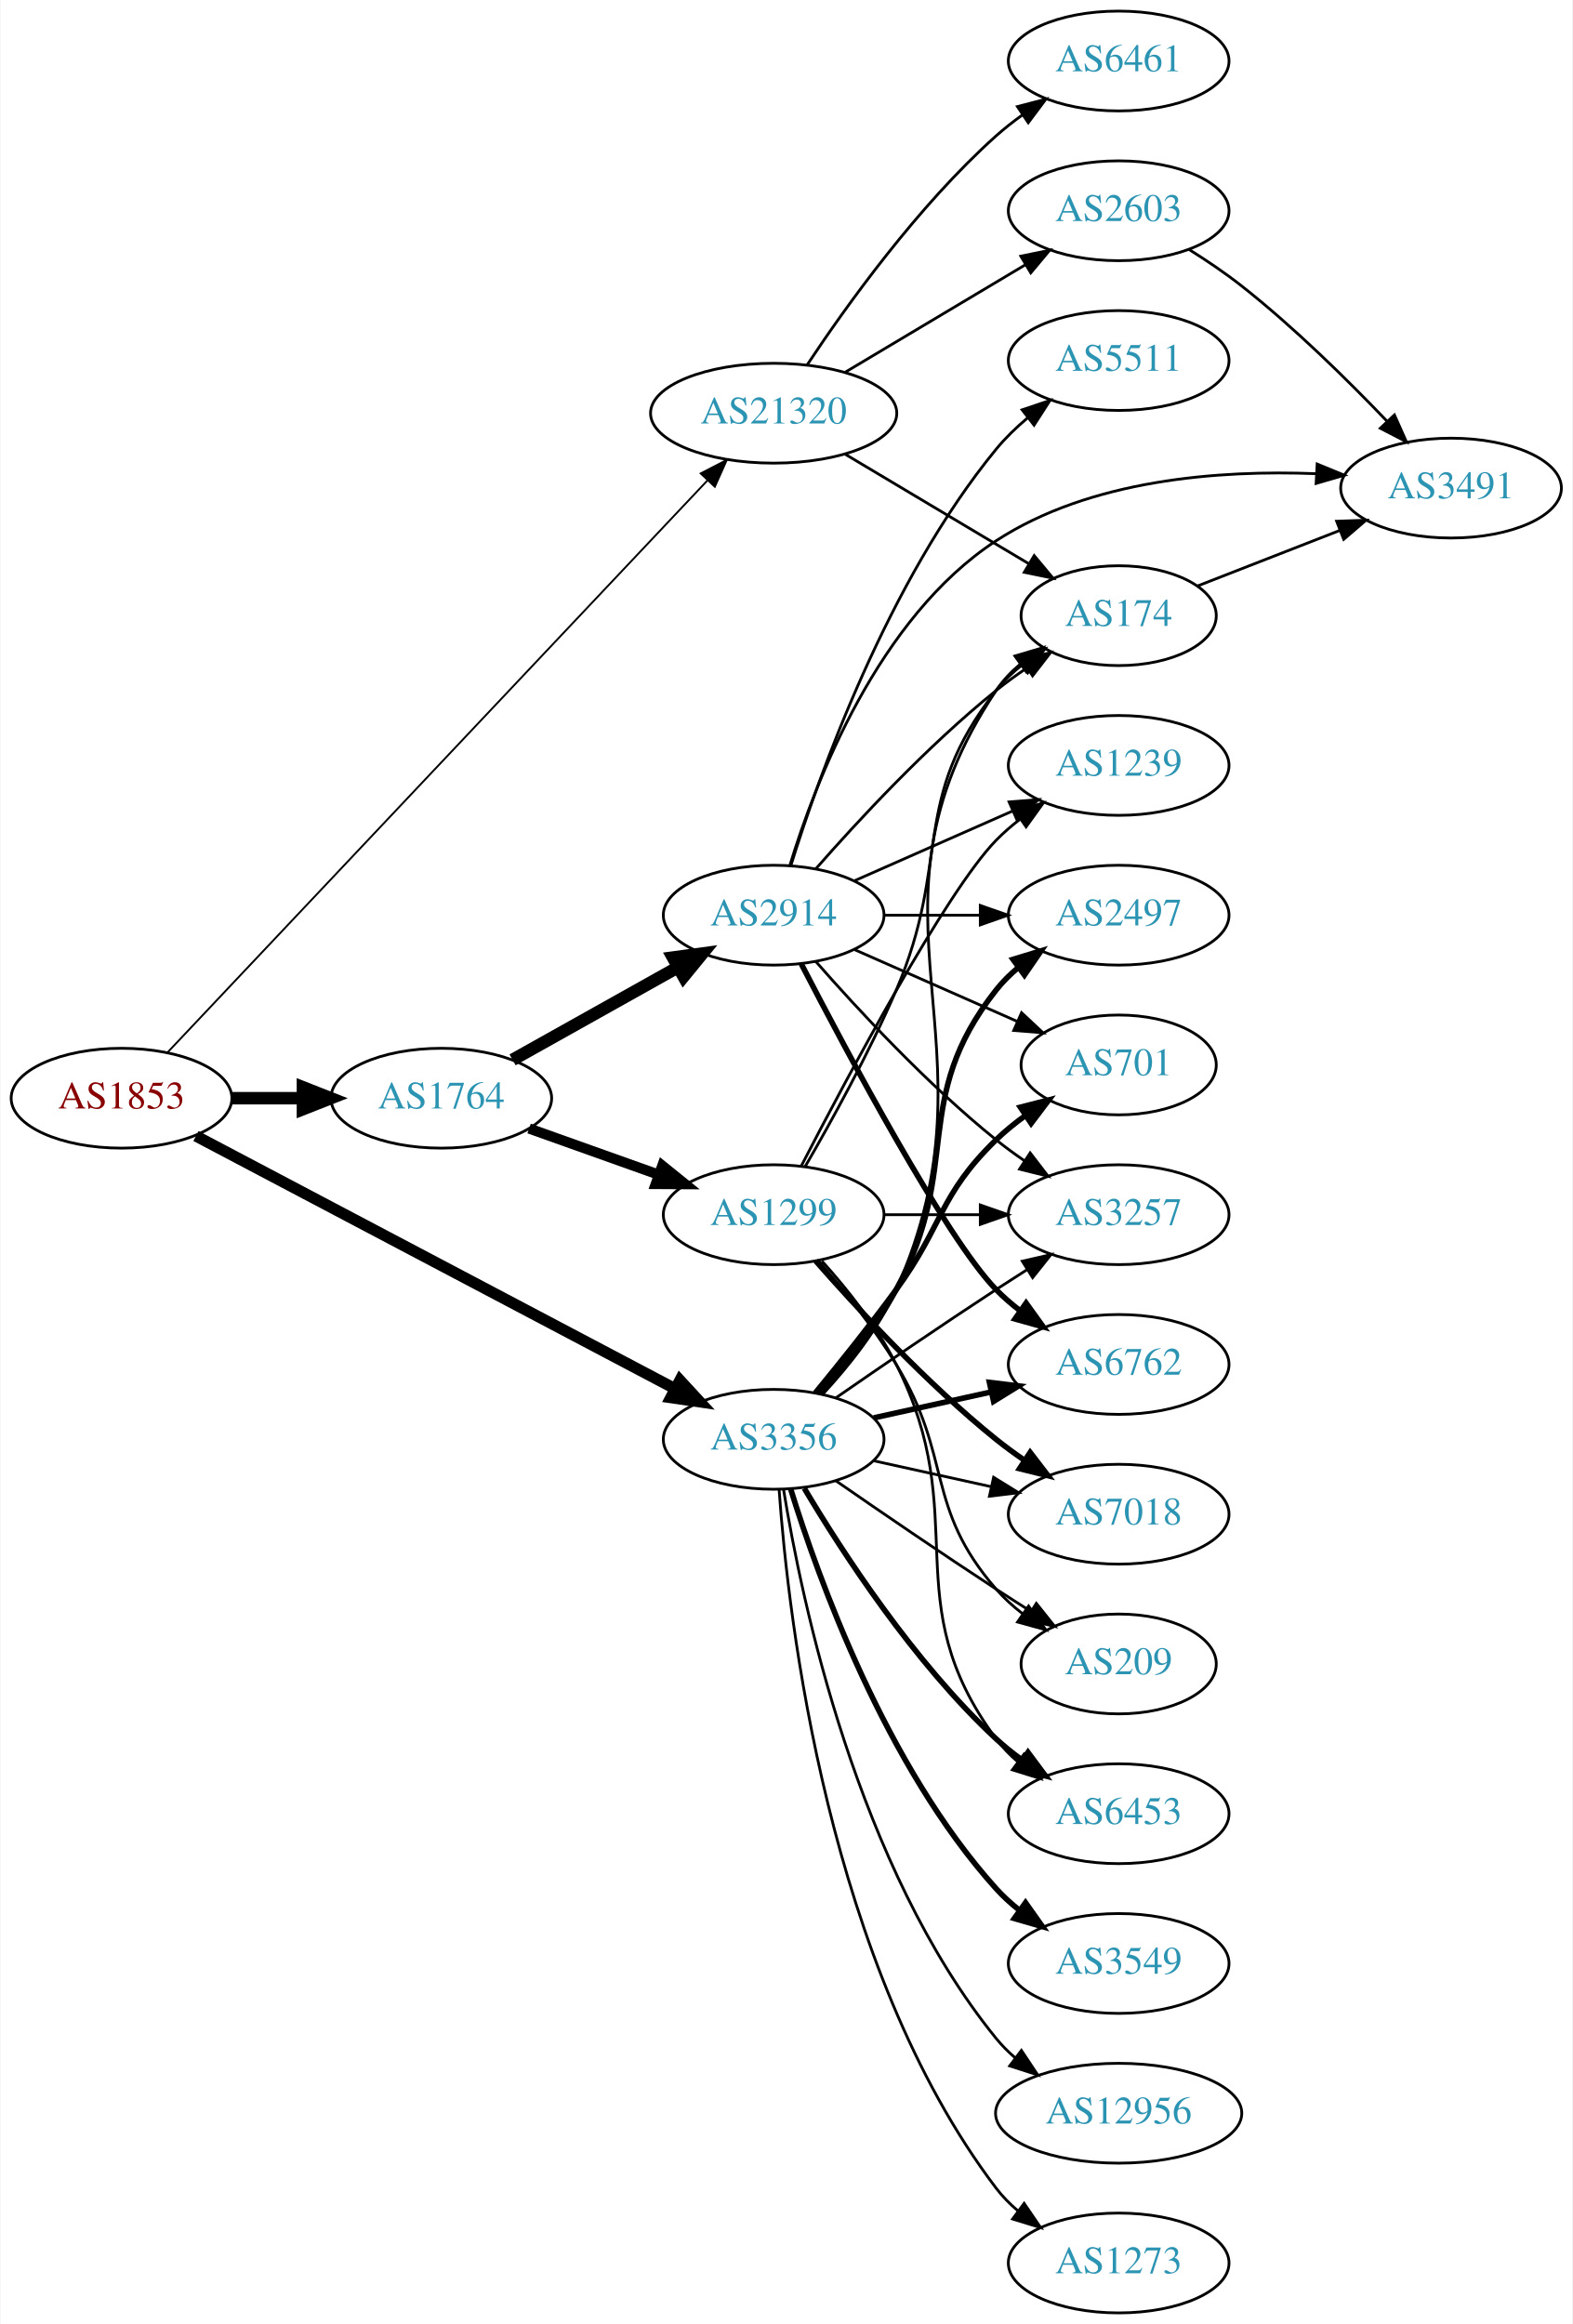
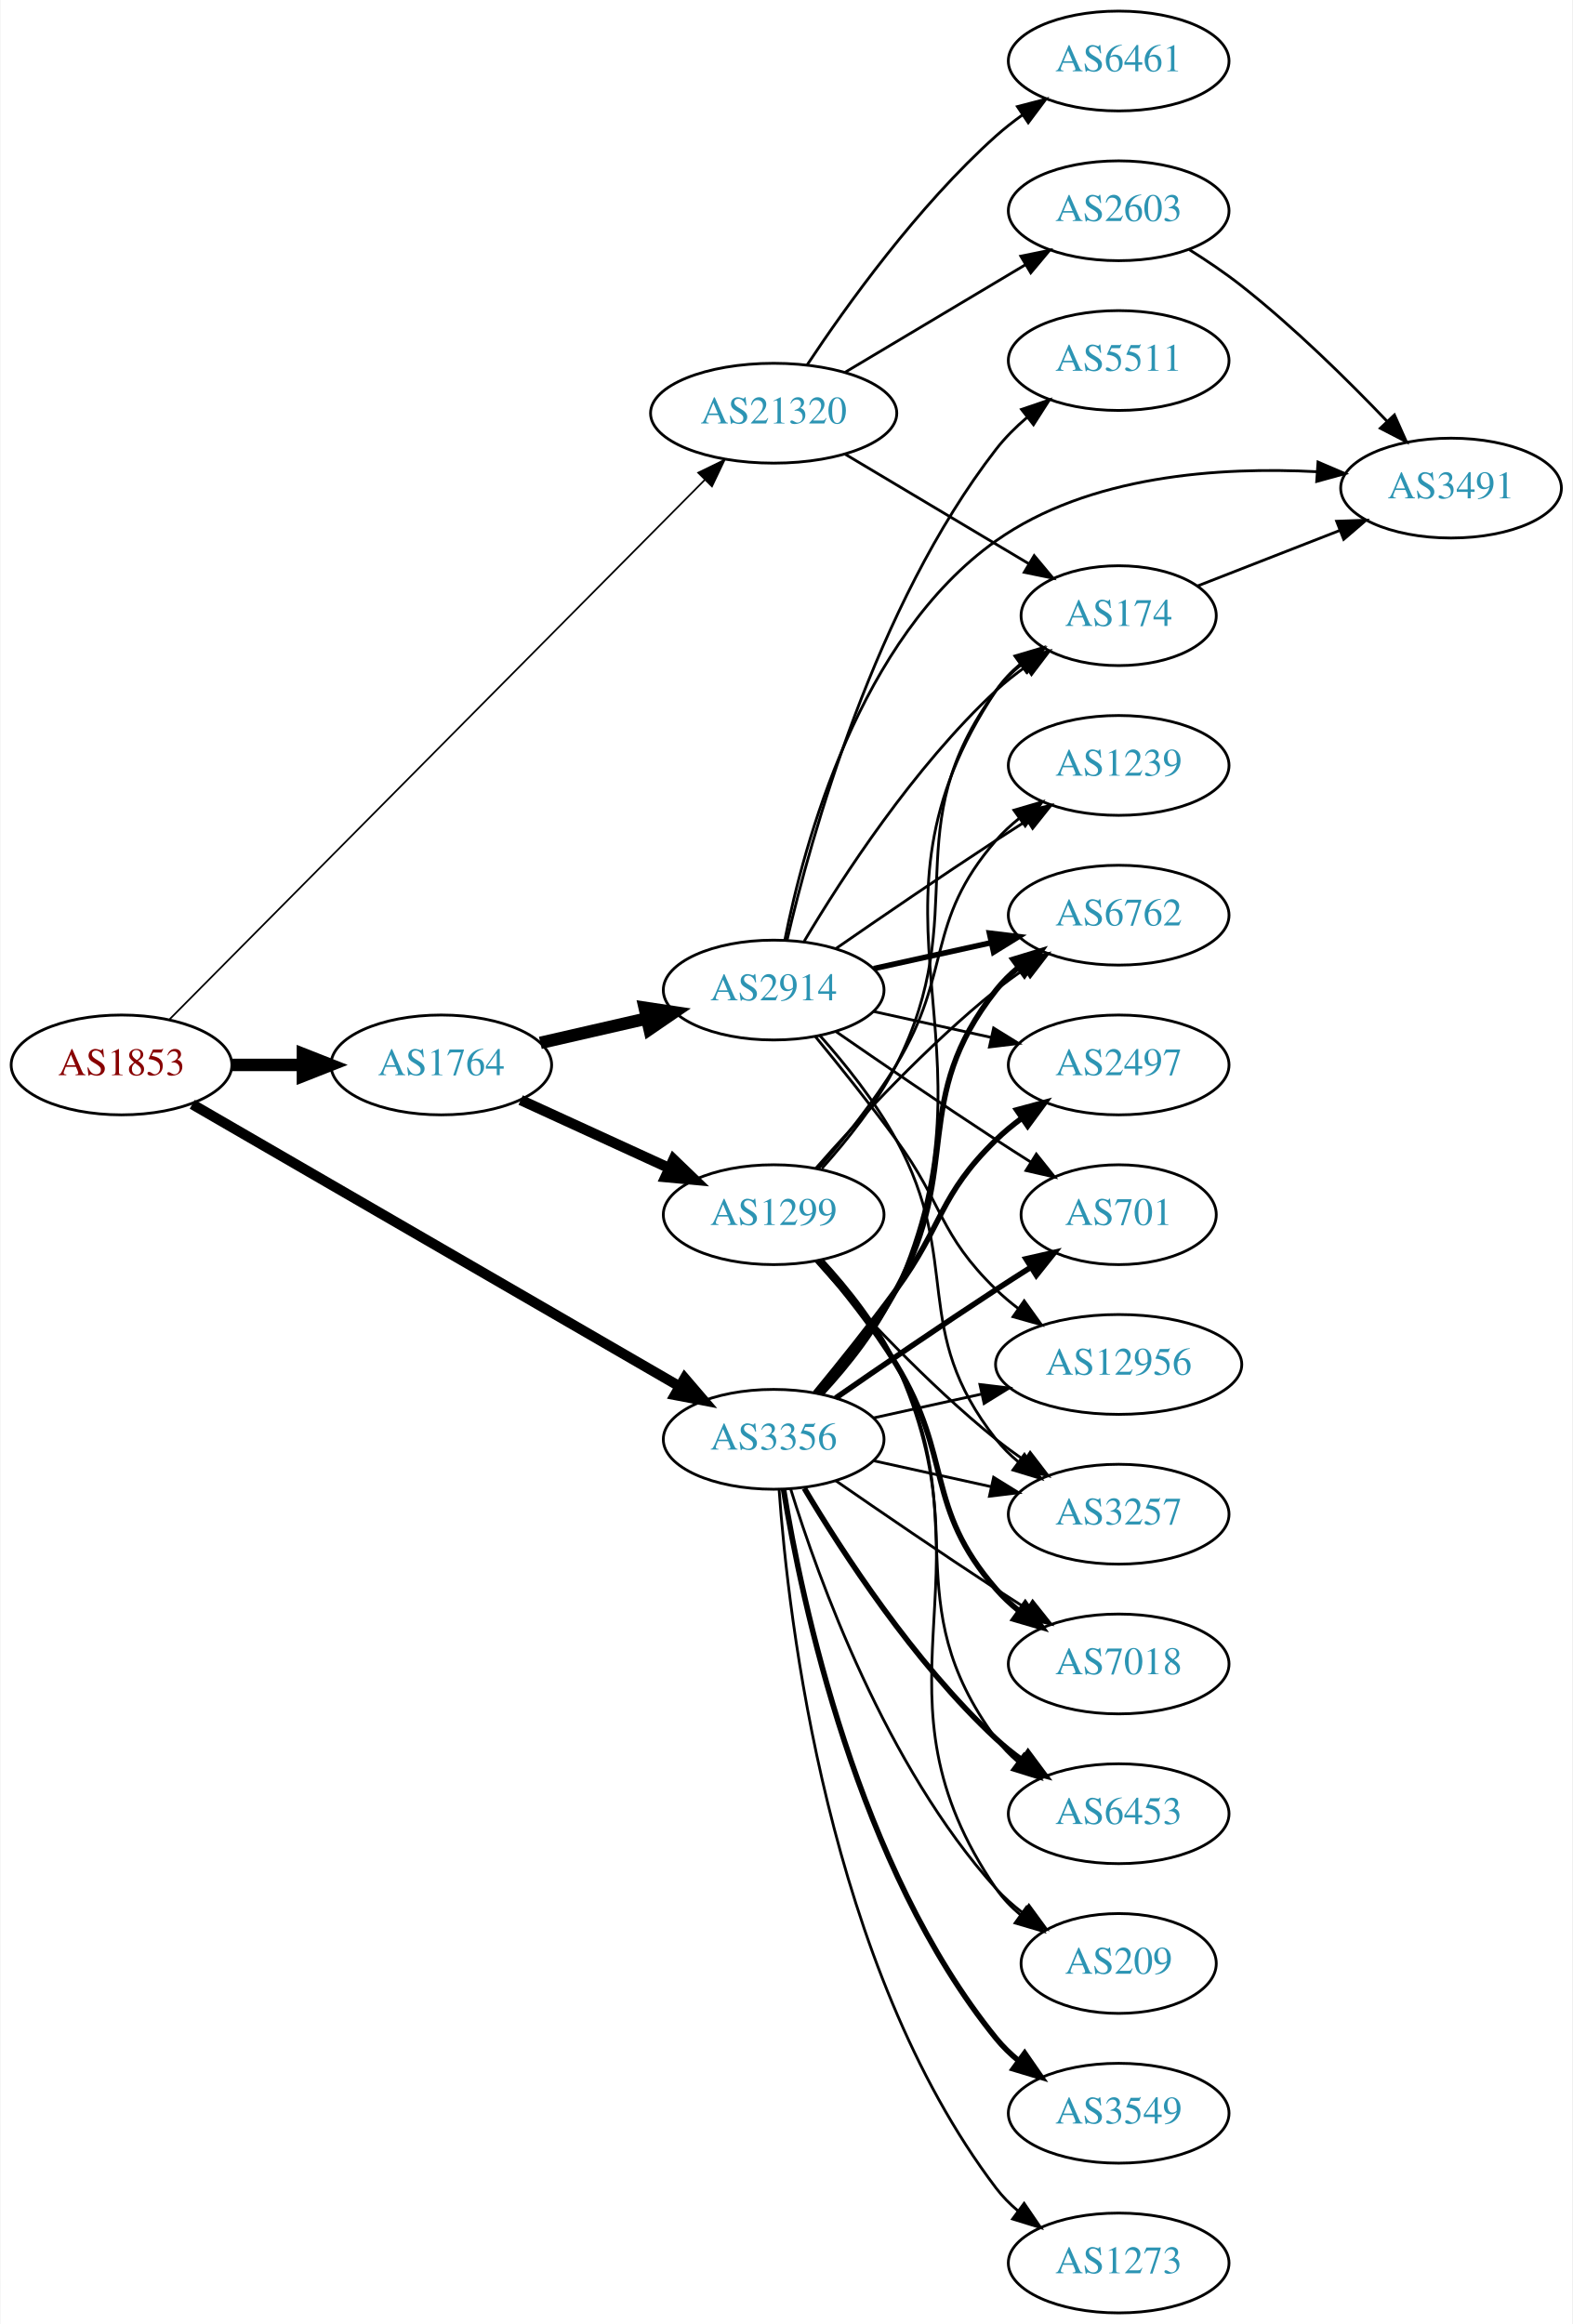
<svg xmlns="http://www.w3.org/2000/svg" xmlns:xlink="http://www.w3.org/1999/xlink" width="567pt" height="838pt" viewBox="0.00 0.00 566.66 838.00">
  <g id="graph0" class="graph" transform="scale(1 1) rotate(0) translate(4 834)">
    <polygon fill="white" stroke="none" points="-4,4 -4,-834 562.663,-834 562.663,4 -4,4" />
    <g id="node1" class="node">
      <g id="a_node1">
        <a xlink:href="/asn/1853" xlink:title="AS1853 ~ ACOnet Backbone [AT]">
-           <ellipse fill="#ffffff" stroke="black" cx="39.647" cy="-438" rx="39.794" ry="18" />
-           <text text-anchor="middle" x="39.647" y="-434.3" font-family="Times,serif" font-size="14.00" fill="#880000">AS1853</text>
+           <ellipse fill="#ffffff" stroke="black" cx="39.647" cy="-450" rx="39.794" ry="18" />
+           <text text-anchor="middle" x="39.647" y="-446.3" font-family="Times,serif" font-size="14.00" fill="#880000">AS1853</text>
        </a>
      </g>
    </g>
    <g id="node2" class="node">
      <g id="a_node2">
        <a xlink:href="/asn/1764" xlink:title="AS1764 ~ NEXTLAYER-AS [AT]">
-           <ellipse fill="#ffffff" stroke="black" cx="154.939" cy="-438" rx="39.794" ry="18" />
-           <text text-anchor="middle" x="154.939" y="-434.3" font-family="Times,serif" font-size="14.00" fill="#2c94b3">AS1764</text>
+           <ellipse fill="#ffffff" stroke="black" cx="154.939" cy="-450" rx="39.794" ry="18" />
+           <text text-anchor="middle" x="154.939" y="-446.3" font-family="Times,serif" font-size="14.00" fill="#2c94b3">AS1764</text>
        </a>
      </g>
    </g>
    <g id="edge1" class="edge">
-       <path fill="none" stroke="black" stroke-width="4.5" d="M79.319,-438C87.522,-438 96.286,-438 104.818,-438" />
-       <polygon fill="black" stroke="black" stroke-width="4.5" points="105.057,-441.938 115.057,-438 105.057,-434.063 105.057,-441.938" />
+       <path fill="none" stroke="black" stroke-width="4.5" d="M79.319,-450C87.522,-450 96.286,-450 104.818,-450" />
+       <polygon fill="black" stroke="black" stroke-width="4.5" points="105.057,-453.938 115.057,-450 105.057,-446.063 105.057,-453.938" />
    </g>
    <g id="node3" class="node">
      <g id="a_node3">
        <a xlink:href="/asn/3356" xlink:title="AS3356 ~ Level 3 Parent, LLC [US]">
          <ellipse fill="#ffffff" stroke="black" cx="274.782" cy="-315" rx="39.794" ry="18" />
          <text text-anchor="middle" x="274.782" y="-311.3" font-family="Times,serif" font-size="14.00" fill="#2c94b3">AS3356</text>
        </a>
      </g>
    </g>
    <g id="edge2" class="edge">
-       <path fill="none" stroke="black" stroke-width="4.05" d="M66.487,-424.367C108.611,-402.143 192.101,-358.094 239.257,-333.215" />
-       <polygon fill="black" stroke="black" stroke-width="4.05" points="240.99,-336.307 248.181,-328.507 237.683,-330.039 240.99,-336.307" />
+       <path fill="none" stroke="black" stroke-width="3.682" d="M65.155,-435.808C107.242,-411.437 193.286,-361.612 240.666,-334.176" />
+       <polygon fill="black" stroke="black" stroke-width="3.682" points="242.702,-337.042 249.601,-329.002 239.194,-330.984 242.702,-337.042" />
    </g>
    <g id="node4" class="node">
      <g id="a_node4">
        <a xlink:href="/asn/21320" xlink:title="AS21320 ~ GEANT Vereniging [EU]">
          <ellipse fill="#ffffff" stroke="black" cx="274.782" cy="-685" rx="44.393" ry="18" />
          <text text-anchor="middle" x="274.782" y="-681.3" font-family="Times,serif" font-size="14.00" fill="#2c94b3">AS21320</text>
        </a>
      </g>
    </g>
    <g id="edge3" class="edge">
-       <path fill="none" stroke="black" stroke-width="0.675" d="M56.305,-454.59C96.522,-497.199 203.591,-610.635 250.835,-660.688" />
-       <polygon fill="black" stroke="black" stroke-width="0.675" points="248.475,-663.287 257.884,-668.157 253.566,-658.482 248.475,-663.287" />
+       <path fill="none" stroke="black" stroke-width="0.614" d="M57.04,-466.525C97.574,-507.382 202.639,-613.288 250.006,-661.034" />
+       <polygon fill="black" stroke="black" stroke-width="0.614" points="247.567,-663.545 257.094,-668.179 252.536,-658.615 247.567,-663.545" />
    </g>
    <g id="node5" class="node">
      <g id="a_node5">
        <a xlink:href="/asn/2914" xlink:title="AS2914 ~ NTT America, Inc. [US]">
-           <ellipse fill="#ffffff" stroke="black" cx="274.782" cy="-504" rx="39.794" ry="18" />
-           <text text-anchor="middle" x="274.782" y="-500.3" font-family="Times,serif" font-size="14.00" fill="#2c94b3">AS2914</text>
+           <ellipse fill="#ffffff" stroke="black" cx="274.782" cy="-477" rx="39.794" ry="18" />
+           <text text-anchor="middle" x="274.782" y="-473.3" font-family="Times,serif" font-size="14.00" fill="#2c94b3">AS2914</text>
        </a>
      </g>
    </g>
    <g id="edge4" class="edge">
-       <path fill="none" stroke="black" stroke-width="4.5" d="M180.643,-451.836C197.927,-461.516 221.222,-474.563 240.192,-485.187" />
-       <polygon fill="black" stroke="black" stroke-width="4.5" points="238.462,-488.731 249.111,-490.182 242.31,-481.861 238.462,-488.731" />
+       <path fill="none" stroke="black" stroke-width="4.5" d="M190.659,-457.955C202.659,-460.704 216.28,-463.825 228.972,-466.733" />
+       <polygon fill="black" stroke="black" stroke-width="4.5" points="228.277,-470.613 238.904,-469.009 230.036,-462.937 228.277,-470.613" />
    </g>
    <g id="node6" class="node">
      <g id="a_node6">
        <a xlink:href="/asn/1299" xlink:title="AS1299 ~ Telia Carrier [EU]">
          <ellipse fill="#ffffff" stroke="black" cx="274.782" cy="-396" rx="39.794" ry="18" />
          <text text-anchor="middle" x="274.782" y="-392.3" font-family="Times,serif" font-size="14.00" fill="#2c94b3">AS1299</text>
        </a>
      </g>
    </g>
    <g id="edge5" class="edge">
-       <path fill="none" stroke="black" stroke-width="3.682" d="M186.594,-427.075C200.803,-422.01 217.886,-415.922 233.152,-410.481" />
-       <polygon fill="black" stroke="black" stroke-width="3.682" points="234.627,-413.671 242.872,-407.017 232.277,-407.077 234.627,-413.671" />
+       <path fill="none" stroke="black" stroke-width="3.75" d="M183.568,-437.339C199.525,-430.027 219.796,-420.739 237.079,-412.819" />
+       <polygon fill="black" stroke="black" stroke-width="3.75" points="238.693,-415.929 246.326,-408.581 235.777,-409.565 238.693,-415.929" />
    </g>
    <g id="node7" class="node">
      <g id="a_node7">
        <a xlink:href="/asn/174" xlink:title="AS174 ~ Cogent Communications [US]">
          <ellipse fill="#ffffff" stroke="black" cx="399.174" cy="-612" rx="35.194" ry="18" />
          <text text-anchor="middle" x="399.174" y="-608.3" font-family="Times,serif" font-size="14.00" fill="#2c94b3">AS174</text>
        </a>
      </g>
    </g>
    <g id="edge26" class="edge">
      <path fill="none" stroke="black" d="M292.681,-331.476C301.914,-341.468 312.713,-354.968 318.978,-369 358.656,-457.869 300.94,-504.056 354.978,-585 357.354,-588.558 360.374,-591.736 363.71,-594.549" />
      <polygon fill="black" stroke="black" points="361.755,-597.455 371.914,-600.462 365.848,-591.776 361.755,-597.455" />
    </g>
    <g id="node8" class="node">
      <g id="a_node8">
        <a xlink:href="/asn/3257" xlink:title="AS3257 ~ GTT [DE]">
-           <ellipse fill="#ffffff" stroke="black" cx="399.174" cy="-396" rx="39.794" ry="18" />
-           <text text-anchor="middle" x="399.174" y="-392.3" font-family="Times,serif" font-size="14.00" fill="#2c94b3">AS3257</text>
-         </a>
-       </g>
-     </g>
-     <g id="edge22" class="edge">
-       <path fill="none" stroke="black" d="M297.139,-329.901C312.99,-340.877 335.193,-356.079 354.978,-369 358.56,-371.339 362.331,-373.759 366.091,-376.144" />
-       <polygon fill="black" stroke="black" points="364.424,-379.231 374.752,-381.596 368.153,-373.307 364.424,-379.231" />
+           <ellipse fill="#ffffff" stroke="black" cx="399.174" cy="-288" rx="39.794" ry="18" />
+           <text text-anchor="middle" x="399.174" y="-284.3" font-family="Times,serif" font-size="14.00" fill="#2c94b3">AS3257</text>
+         </a>
+       </g>
+     </g>
+     <g id="edge23" class="edge">
+       <path fill="none" stroke="black" d="M310.855,-307.263C324.042,-304.354 339.222,-301.005 353.187,-297.924" />
+       <polygon fill="black" stroke="black" points="354.085,-301.31 363.096,-295.738 352.577,-294.475 354.085,-301.31" />
    </g>
    <g id="node9" class="node">
      <g id="a_node9">
        <a xlink:href="/asn/6762" xlink:title="AS6762 ~ TELECOM ITALIA SPARKLE S.p.A. [IT]">
-           <ellipse fill="#ffffff" stroke="black" cx="399.174" cy="-342" rx="39.794" ry="18" />
-           <text text-anchor="middle" x="399.174" y="-338.3" font-family="Times,serif" font-size="14.00" fill="#2c94b3">AS6762</text>
-         </a>
-       </g>
-     </g>
-     <g id="edge20" class="edge">
-       <path fill="none" stroke="black" stroke-width="2" d="M310.855,-322.737C324.042,-325.646 339.222,-328.995 353.187,-332.076" />
-       <polygon fill="black" stroke="black" stroke-width="2" points="352.577,-335.525 363.096,-334.262 354.085,-328.69 352.577,-335.525" />
-     </g>
-     <g id="node11" class="node">
-       <g id="a_node11">
-         <a xlink:href="/asn/2497" xlink:title="AS2497 ~ Internet Initiative Japan Inc. [JP]">
          <ellipse fill="#ffffff" stroke="black" cx="399.174" cy="-504" rx="39.794" ry="18" />
-           <text text-anchor="middle" x="399.174" y="-500.3" font-family="Times,serif" font-size="14.00" fill="#2c94b3">AS2497</text>
-         </a>
-       </g>
-     </g>
-     <g id="edge21" class="edge">
+           <text text-anchor="middle" x="399.174" y="-500.3" font-family="Times,serif" font-size="14.00" fill="#2c94b3">AS6762</text>
+         </a>
+       </g>
+     </g>
+     <g id="edge24" class="edge">
      <path fill="none" stroke="black" stroke-width="2" d="M291.454,-331.404C300.497,-341.579 311.52,-355.29 318.978,-369 343.156,-413.446 323.679,-437.246 354.978,-477 357.303,-479.953 360.047,-482.67 363.006,-485.147" />
      <polygon fill="black" stroke="black" stroke-width="2" points="361.065,-488.064 371.203,-491.145 365.199,-482.415 361.065,-488.064" />
+     </g>
+     <g id="node12" class="node">
+       <g id="a_node12">
+         <a xlink:href="/asn/2497" xlink:title="AS2497 ~ Internet Initiative Japan Inc. [JP]">
+           <ellipse fill="#ffffff" stroke="black" cx="399.174" cy="-450" rx="39.794" ry="18" />
+           <text text-anchor="middle" x="399.174" y="-446.3" font-family="Times,serif" font-size="14.00" fill="#2c94b3">AS2497</text>
+         </a>
+       </g>
+     </g>
+     <g id="edge22" class="edge">
+       <path fill="none" stroke="black" stroke-width="2" d="M289.784,-331.731C298.432,-342.25 309.625,-356.208 318.978,-369 336.003,-392.284 334.285,-402.906 354.978,-423 357.823,-425.763 360.997,-428.386 364.297,-430.834" />
+       <polygon fill="black" stroke="black" stroke-width="2" points="362.414,-433.786 372.645,-436.538 366.363,-428.006 362.414,-433.786" />
    </g>
    <g id="node13" class="node">
      <g id="a_node13">
        <a xlink:href="/asn/701" xlink:title="AS701 ~ UUNET [US]">
-           <ellipse fill="#ffffff" stroke="black" cx="399.174" cy="-450" rx="35.194" ry="18" />
-           <text text-anchor="middle" x="399.174" y="-446.3" font-family="Times,serif" font-size="14.00" fill="#2c94b3">AS701</text>
-         </a>
-       </g>
-     </g>
-     <g id="edge25" class="edge">
-       <path fill="none" stroke="black" stroke-width="2" d="M289.784,-331.731C298.432,-342.25 309.625,-356.208 318.978,-369 336.003,-392.284 334.285,-402.906 354.978,-423 358.206,-426.134 361.857,-429.089 365.635,-431.812" />
-       <polygon fill="black" stroke="black" stroke-width="2" points="363.732,-434.75 373.995,-437.383 367.614,-428.925 363.732,-434.75" />
-     </g>
-     <g id="node15" class="node">
-       <g id="a_node15">
-         <a xlink:href="/asn/7018" xlink:title="AS7018 ~ AT&amp;T Services, Inc. [US]">
-           <ellipse fill="#ffffff" stroke="black" cx="399.174" cy="-288" rx="39.794" ry="18" />
-           <text text-anchor="middle" x="399.174" y="-284.3" font-family="Times,serif" font-size="14.00" fill="#2c94b3">AS7018</text>
-         </a>
-       </g>
-     </g>
-     <g id="edge24" class="edge">
-       <path fill="none" stroke="black" d="M310.855,-307.263C324.042,-304.354 339.222,-301.005 353.187,-297.924" />
-       <polygon fill="black" stroke="black" points="354.085,-301.31 363.096,-295.738 352.577,-294.475 354.085,-301.31" />
+           <ellipse fill="#ffffff" stroke="black" cx="399.174" cy="-396" rx="35.194" ry="18" />
+           <text text-anchor="middle" x="399.174" y="-392.3" font-family="Times,serif" font-size="14.00" fill="#2c94b3">AS701</text>
+         </a>
+       </g>
+     </g>
+     <g id="edge29" class="edge">
+       <path fill="none" stroke="black" stroke-width="2" d="M297.139,-329.901C312.99,-340.877 335.193,-356.079 354.978,-369 359.023,-371.642 363.308,-374.385 367.547,-377.067" />
+       <polygon fill="black" stroke="black" stroke-width="2" points="365.762,-380.079 376.092,-382.432 369.484,-374.15 365.762,-380.079" />
+     </g>
+     <g id="node14" class="node">
+       <g id="a_node14">
+         <a xlink:href="/asn/12956" xlink:title="AS12956 ~ TELXIUS [ES]">
+           <ellipse fill="#ffffff" stroke="black" cx="399.174" cy="-342" rx="44.393" ry="18" />
+           <text text-anchor="middle" x="399.174" y="-338.3" font-family="Times,serif" font-size="14.00" fill="#2c94b3">AS12956</text>
+         </a>
+       </g>
+     </g>
+     <g id="edge28" class="edge">
+       <path fill="none" stroke="black" d="M310.855,-322.737C322.894,-325.393 336.594,-328.415 349.515,-331.266" />
+       <polygon fill="black" stroke="black" points="349.145,-334.768 359.664,-333.505 350.653,-327.932 349.145,-334.768" />
    </g>
    <g id="node16" class="node">
      <g id="a_node16">
-         <a xlink:href="/asn/209" xlink:title="AS209 ~ CenturyLink Communications, LLC [US]">
-           <ellipse fill="#ffffff" stroke="black" cx="399.174" cy="-234" rx="35.194" ry="18" />
-           <text text-anchor="middle" x="399.174" y="-230.3" font-family="Times,serif" font-size="14.00" fill="#2c94b3">AS209</text>
-         </a>
-       </g>
-     </g>
-     <g id="edge30" class="edge">
-       <path fill="none" stroke="black" d="M297.139,-300.099C312.99,-289.123 335.193,-273.921 354.978,-261 359.023,-258.358 363.308,-255.615 367.547,-252.933" />
-       <polygon fill="black" stroke="black" points="369.484,-255.85 376.092,-247.568 365.762,-249.921 369.484,-255.85" />
+         <a xlink:href="/asn/7018" xlink:title="AS7018 ~ AT&amp;T Services, Inc. [US]">
+           <ellipse fill="#ffffff" stroke="black" cx="399.174" cy="-234" rx="39.794" ry="18" />
+           <text text-anchor="middle" x="399.174" y="-230.3" font-family="Times,serif" font-size="14.00" fill="#2c94b3">AS7018</text>
+         </a>
+       </g>
+     </g>
+     <g id="edge25" class="edge">
+       <path fill="none" stroke="black" d="M297.139,-300.099C312.99,-289.123 335.193,-273.921 354.978,-261 358.56,-258.661 362.331,-256.241 366.091,-253.856" />
+       <polygon fill="black" stroke="black" points="368.153,-256.693 374.752,-248.404 364.424,-250.769 368.153,-256.693" />
    </g>
    <g id="node17" class="node">
      <g id="a_node17">
        <a xlink:href="/asn/6453" xlink:title="AS6453 ~ TATA COMMUNICATIONS (AMERICA) INC [US]">
          <ellipse fill="#ffffff" stroke="black" cx="399.174" cy="-180" rx="39.794" ry="18" />
          <text text-anchor="middle" x="399.174" y="-176.3" font-family="Times,serif" font-size="14.00" fill="#2c94b3">AS6453</text>
        </a>
      </g>
    </g>
-     <g id="edge28" class="edge">
+     <g id="edge30" class="edge">
      <path fill="none" stroke="black" stroke-width="2" d="M285.828,-297.329C299.399,-274.528 325.331,-234.528 354.978,-207 357.884,-204.301 361.098,-201.72 364.422,-199.297" />
      <polygon fill="black" stroke="black" stroke-width="2" points="366.481,-202.13 372.8,-193.625 362.557,-196.333 366.481,-202.13" />
    </g>
    <g id="node18" class="node">
      <g id="a_node18">
-         <a xlink:href="/asn/3549" xlink:title="AS3549 ~ Level 3 Parent, LLC [US]">
-           <ellipse fill="#ffffff" stroke="black" cx="399.174" cy="-126" rx="39.794" ry="18" />
-           <text text-anchor="middle" x="399.174" y="-122.3" font-family="Times,serif" font-size="14.00" fill="#2c94b3">AS3549</text>
-         </a>
-       </g>
-     </g>
-     <g id="edge23" class="edge">
-       <path fill="none" stroke="black" stroke-width="2" d="M280.92,-297.06C290.822,-265.021 315.16,-197.188 354.978,-153 357.494,-150.208 360.365,-147.599 363.404,-145.188" />
-       <polygon fill="black" stroke="black" stroke-width="2" points="365.588,-147.93 371.712,-139.285 361.533,-142.224 365.588,-147.93" />
+         <a xlink:href="/asn/209" xlink:title="AS209 ~ CenturyLink Communications, LLC [US]">
+           <ellipse fill="#ffffff" stroke="black" cx="399.174" cy="-126" rx="35.194" ry="18" />
+           <text text-anchor="middle" x="399.174" y="-122.3" font-family="Times,serif" font-size="14.00" fill="#2c94b3">AS209</text>
+         </a>
+       </g>
+     </g>
+     <g id="edge31" class="edge">
+       <path fill="none" stroke="black" d="M280.92,-297.06C290.822,-265.021 315.16,-197.188 354.978,-153 357.842,-149.822 361.166,-146.881 364.674,-144.2" />
+       <polygon fill="black" stroke="black" points="366.806,-146.982 373.063,-138.431 362.84,-141.214 366.806,-146.982" />
    </g>
    <g id="node19" class="node">
      <g id="a_node19">
-         <a xlink:href="/asn/12956" xlink:title="AS12956 ~ TELXIUS [ES]">
-           <ellipse fill="#ffffff" stroke="black" cx="399.174" cy="-72" rx="44.393" ry="18" />
-           <text text-anchor="middle" x="399.174" y="-68.3" font-family="Times,serif" font-size="14.00" fill="#2c94b3">AS12956</text>
+         <a xlink:href="/asn/3549" xlink:title="AS3549 ~ Level 3 Parent, LLC [US]">
+           <ellipse fill="#ffffff" stroke="black" cx="399.174" cy="-72" rx="39.794" ry="18" />
+           <text text-anchor="middle" x="399.174" y="-68.3" font-family="Times,serif" font-size="14.00" fill="#2c94b3">AS3549</text>
        </a>
      </g>
    </g>
    <g id="edge27" class="edge">
-       <path fill="none" stroke="black" d="M278.363,-296.822C284.818,-257.003 304.889,-160.714 354.978,-99 357.04,-96.459 359.409,-94.089 361.952,-91.893" />
-       <polygon fill="black" stroke="black" points="364.105,-94.653 369.973,-85.831 359.885,-89.068 364.105,-94.653" />
+       <path fill="none" stroke="black" stroke-width="2" d="M278.363,-296.822C284.818,-257.003 304.889,-160.714 354.978,-99 357.347,-96.082 360.119,-93.388 363.097,-90.925" />
+       <polygon fill="black" stroke="black" stroke-width="2" points="365.288,-93.659 371.319,-84.948 361.172,-87.997 365.288,-93.659" />
    </g>
    <g id="node20" class="node">
      <g id="a_node20">
        <a xlink:href="/asn/1273" xlink:title="AS1273 ~ Vodafone Group PLC [EU]">
          <ellipse fill="#ffffff" stroke="black" cx="399.174" cy="-18" rx="39.794" ry="18" />
          <text text-anchor="middle" x="399.174" y="-14.3" font-family="Times,serif" font-size="14.00" fill="#2c94b3">AS1273</text>
        </a>
      </g>
    </g>
-     <g id="edge29" class="edge">
+     <g id="edge32" class="edge">
      <path fill="none" stroke="black" d="M276.731,-296.964C280.017,-250.543 294.327,-124.993 354.978,-45 357.249,-42.005 359.956,-39.26 362.893,-36.765" />
      <polygon fill="black" stroke="black" points="365.087,-39.496 371.058,-30.744 360.932,-33.862 365.087,-39.496" />
    </g>
-     <g id="edge33" class="edge">
+     <g id="edge35" class="edge">
      <path fill="none" stroke="black" d="M300.55,-670.227C319.656,-658.832 346.209,-642.994 366.801,-630.712" />
      <polygon fill="black" stroke="black" points="368.712,-633.648 375.507,-625.52 365.126,-627.636 368.712,-633.648" />
    </g>
    <g id="node21" class="node">
      <g id="a_node21">
+         <a xlink:href="/asn/2603" xlink:title="AS2603 ~ NORDUnet [NO]">
+           <ellipse fill="#ffffff" stroke="black" cx="399.174" cy="-758" rx="39.794" ry="18" />
+           <text text-anchor="middle" x="399.174" y="-754.3" font-family="Times,serif" font-size="14.00" fill="#2c94b3">AS2603</text>
+         </a>
+       </g>
+     </g>
+     <g id="edge33" class="edge">
+       <path fill="none" stroke="black" d="M300.55,-699.773C319.291,-710.95 345.197,-726.402 365.614,-738.58" />
+       <polygon fill="black" stroke="black" points="363.895,-741.63 374.276,-743.746 367.481,-735.618 363.895,-741.63" />
+     </g>
+     <g id="node22" class="node">
+       <g id="a_node22">
        <a xlink:href="/asn/6461" xlink:title="AS6461 ~ Zayo Bandwidth [US]">
          <ellipse fill="#ffffff" stroke="black" cx="399.174" cy="-812" rx="39.794" ry="18" />
          <text text-anchor="middle" x="399.174" y="-808.3" font-family="Times,serif" font-size="14.00" fill="#2c94b3">AS6461</text>
        </a>
      </g>
    </g>
-     <g id="edge31" class="edge">
+     <g id="edge34" class="edge">
      <path fill="none" stroke="black" d="M286.842,-702.402C300.899,-723.615 326.754,-759.751 354.978,-785 357.934,-787.644 361.18,-790.19 364.523,-792.592" />
      <polygon fill="black" stroke="black" points="362.673,-795.566 372.925,-798.237 366.576,-789.755 362.673,-795.566" />
    </g>
-     <g id="node22" class="node">
-       <g id="a_node22">
-         <a xlink:href="/asn/2603" xlink:title="AS2603 ~ NORDUnet [NO]">
-           <ellipse fill="#ffffff" stroke="black" cx="399.174" cy="-758" rx="39.794" ry="18" />
-           <text text-anchor="middle" x="399.174" y="-754.3" font-family="Times,serif" font-size="14.00" fill="#2c94b3">AS2603</text>
-         </a>
-       </g>
-     </g>
-     <g id="edge32" class="edge">
-       <path fill="none" stroke="black" d="M300.55,-699.773C319.291,-710.95 345.197,-726.402 365.614,-738.58" />
-       <polygon fill="black" stroke="black" points="363.895,-741.63 374.276,-743.746 367.481,-735.618 363.895,-741.63" />
-     </g>
    <g id="edge6" class="edge">
-       <path fill="none" stroke="black" d="M289.934,-520.663C305.036,-537.894 330.157,-565.024 354.978,-585 358.483,-587.821 362.301,-590.587 366.169,-593.208" />
-       <polygon fill="black" stroke="black" points="364.32,-596.18 374.615,-598.682 368.127,-590.306 364.32,-596.18" />
+       <path fill="none" stroke="black" d="M285.828,-494.671C299.399,-517.472 325.331,-557.472 354.978,-585 358.275,-588.061 361.968,-590.972 365.769,-593.672" />
+       <polygon fill="black" stroke="black" points="363.879,-596.619 374.15,-599.22 367.743,-590.781 363.879,-596.619" />
    </g>
    <g id="edge7" class="edge">
-       <path fill="none" stroke="black" d="M289.934,-487.337C305.036,-470.106 330.157,-442.976 354.978,-423 358.233,-420.38 361.759,-417.808 365.343,-415.354" />
-       <polygon fill="black" stroke="black" points="367.262,-418.281 373.716,-409.879 363.431,-412.423 367.262,-418.281" />
+       <path fill="none" stroke="black" d="M291.454,-460.596C300.497,-450.421 311.52,-436.71 318.978,-423 343.156,-378.554 323.679,-354.754 354.978,-315 357.303,-312.047 360.047,-309.33 363.006,-306.853" />
+       <polygon fill="black" stroke="black" points="365.199,-309.585 371.203,-300.855 361.065,-303.936 365.199,-309.585" />
    </g>
    <g id="edge8" class="edge">
-       <path fill="none" stroke="black" stroke-width="2" d="M284.747,-486.413C301.338,-454.289 336.794,-387.703 354.978,-369 357.598,-366.305 360.539,-363.761 363.622,-361.392" />
-       <polygon fill="black" stroke="black" stroke-width="2" points="365.797,-364.141 371.99,-355.545 361.788,-358.403 365.797,-364.141" />
+       <path fill="none" stroke="black" stroke-width="2" d="M310.855,-484.737C324.042,-487.646 339.222,-490.995 353.187,-494.076" />
+       <polygon fill="black" stroke="black" stroke-width="2" points="352.577,-497.525 363.096,-496.262 354.085,-490.69 352.577,-497.525" />
    </g>
    <g id="node10" class="node">
      <g id="a_node10">
        <a xlink:href="/asn/3491" xlink:title="AS3491 ~ PCCW Global, Inc. [US]">
          <ellipse fill="#ffffff" stroke="black" cx="519.017" cy="-658" rx="39.794" ry="18" />
          <text text-anchor="middle" x="519.017" y="-654.3" font-family="Times,serif" font-size="14.00" fill="#2c94b3">AS3491</text>
        </a>
      </g>
    </g>
    <g id="edge9" class="edge">
-       <path fill="none" stroke="black" d="M280.666,-522.084C289.78,-551.998 312.423,-611.232 354.978,-639 388.934,-661.157 435.508,-664.554 470.185,-663.2" />
-       <polygon fill="black" stroke="black" points="470.74,-666.675 480.538,-662.642 470.364,-659.685 470.74,-666.675" />
-     </g>
-     <g id="edge10" class="edge">
-       <path fill="none" stroke="black" d="M314.508,-504C325.446,-504 337.497,-504 348.963,-504" />
-       <polygon fill="black" stroke="black" points="349.28,-507.5 359.28,-504 349.28,-500.5 349.28,-507.5" />
-     </g>
-     <g id="node12" class="node">
-       <g id="a_node12">
+       <path fill="none" stroke="black" d="M278.798,-494.994C285.591,-529.355 305.537,-603.997 354.978,-639 388.424,-662.679 435.741,-665.751 470.791,-663.895" />
+       <polygon fill="black" stroke="black" points="471.047,-667.386 480.787,-663.216 470.573,-660.402 471.047,-667.386" />
+     </g>
+     <g id="node11" class="node">
+       <g id="a_node11">
        <a xlink:href="/asn/1239" xlink:title="AS1239 ~ Sprint [US]">
          <ellipse fill="#ffffff" stroke="black" cx="399.174" cy="-558" rx="39.794" ry="18" />
          <text text-anchor="middle" x="399.174" y="-554.3" font-family="Times,serif" font-size="14.00" fill="#2c94b3">AS1239</text>
        </a>
      </g>
    </g>
+     <g id="edge10" class="edge">
+       <path fill="none" stroke="black" d="M297.139,-491.901C312.99,-502.877 335.193,-518.079 354.978,-531 358.56,-533.339 362.331,-535.759 366.091,-538.144" />
+       <polygon fill="black" stroke="black" points="364.424,-541.231 374.752,-543.596 368.153,-535.307 364.424,-541.231" />
+     </g>
    <g id="edge11" class="edge">
-       <path fill="none" stroke="black" d="M303.861,-516.389C320.809,-523.866 342.606,-533.483 360.976,-541.588" />
-       <polygon fill="black" stroke="black" points="359.664,-544.834 370.226,-545.669 362.489,-538.43 359.664,-544.834" />
+       <path fill="none" stroke="black" d="M310.855,-469.263C324.042,-466.354 339.222,-463.005 353.187,-459.924" />
+       <polygon fill="black" stroke="black" points="354.085,-463.31 363.096,-457.738 352.577,-456.475 354.085,-463.31" />
    </g>
    <g id="edge12" class="edge">
-       <path fill="none" stroke="black" d="M303.861,-491.611C321.29,-483.922 343.847,-473.969 362.531,-465.726" />
-       <polygon fill="black" stroke="black" points="364.164,-468.831 371.9,-461.592 361.338,-462.427 364.164,-468.831" />
-     </g>
-     <g id="node14" class="node">
-       <g id="a_node14">
+       <path fill="none" stroke="black" d="M297.139,-462.099C312.99,-451.123 335.193,-435.921 354.978,-423 359.023,-420.358 363.308,-417.615 367.547,-414.933" />
+       <polygon fill="black" stroke="black" points="369.484,-417.85 376.092,-409.568 365.762,-411.921 369.484,-417.85" />
+     </g>
+     <g id="edge13" class="edge">
+       <path fill="none" stroke="black" d="M289.784,-460.269C298.432,-449.75 309.625,-435.792 318.978,-423 336.003,-399.716 334.285,-389.094 354.978,-369 357.464,-366.586 360.202,-364.278 363.055,-362.1" />
+       <polygon fill="black" stroke="black" points="365.11,-364.934 371.291,-356.329 361.092,-359.202 365.11,-364.934" />
+     </g>
+     <g id="node15" class="node">
+       <g id="a_node15">
        <a xlink:href="/asn/5511" xlink:title="AS5511 ~ Orange S.A. [FR]">
          <ellipse fill="#ffffff" stroke="black" cx="399.174" cy="-704" rx="39.794" ry="18" />
          <text text-anchor="middle" x="399.174" y="-700.3" font-family="Times,serif" font-size="14.00" fill="#2c94b3">AS5511</text>
        </a>
      </g>
    </g>
-     <g id="edge13" class="edge">
-       <path fill="none" stroke="black" d="M280.953,-521.782C291.061,-554.299 315.925,-624.378 354.978,-672 358.296,-676.046 362.232,-679.854 366.357,-683.335" />
-       <polygon fill="black" stroke="black" points="364.367,-686.222 374.408,-689.602 368.667,-680.698 364.367,-686.222" />
-     </g>
    <g id="edge14" class="edge">
-       <path fill="none" stroke="black" d="M286.094,-413.277C295.448,-429.397 309.226,-454.304 318.978,-477 338.953,-523.487 323.679,-545.246 354.978,-585 357.625,-588.361 360.813,-591.417 364.245,-594.161" />
-       <polygon fill="black" stroke="black" points="362.358,-597.113 372.552,-600 366.383,-591.386 362.358,-597.113" />
+       <path fill="none" stroke="black" d="M279.627,-495.066C288.103,-531.593 311.209,-615.545 354.978,-672 358.184,-676.135 362.057,-679.994 366.152,-683.499" />
+       <polygon fill="black" stroke="black" points="364.15,-686.376 374.182,-689.783 368.464,-680.863 364.15,-686.376" />
+     </g>
+     <g id="edge16" class="edge">
+       <path fill="none" stroke="black" d="M292.185,-412.712C301.252,-422.783 312.051,-436.283 318.978,-450 346.971,-505.429 318.075,-535.059 354.978,-585 357.521,-588.441 360.645,-591.545 364.04,-594.318" />
+       <polygon fill="black" stroke="black" points="362.127,-597.252 372.307,-600.186 366.178,-591.544 362.127,-597.252" />
+     </g>
+     <g id="edge15" class="edge">
+       <path fill="none" stroke="black" d="M289.934,-379.337C305.036,-362.106 330.157,-334.976 354.978,-315 358.233,-312.38 361.759,-309.808 365.343,-307.354" />
+       <polygon fill="black" stroke="black" points="367.262,-310.281 373.716,-301.879 363.431,-304.423 367.262,-310.281" />
+     </g>
+     <g id="edge19" class="edge">
+       <path fill="none" stroke="black" d="M289.934,-412.663C305.036,-429.894 330.157,-457.024 354.978,-477 358.233,-479.62 361.759,-482.192 365.343,-484.646" />
+       <polygon fill="black" stroke="black" points="363.431,-487.577 373.716,-490.121 367.262,-481.719 363.431,-487.577" />
+     </g>
+     <g id="edge18" class="edge">
+       <path fill="none" stroke="black" d="M290.98,-412.677C299.855,-422.949 310.868,-436.666 318.978,-450 339.451,-483.658 329.144,-501.258 354.978,-531 357.443,-533.838 360.28,-536.477 363.297,-538.906" />
+       <polygon fill="black" stroke="black" points="361.408,-541.858 371.575,-544.836 365.484,-536.167 361.408,-541.858" />
    </g>
    <g id="edge17" class="edge">
-       <path fill="none" stroke="black" d="M314.508,-396C325.446,-396 337.497,-396 348.963,-396" />
-       <polygon fill="black" stroke="black" points="349.28,-399.5 359.28,-396 349.28,-392.5 349.28,-399.5" />
-     </g>
-     <g id="edge16" class="edge">
-       <path fill="none" stroke="black" d="M284.747,-413.587C301.338,-445.711 336.794,-512.297 354.978,-531 357.598,-533.695 360.539,-536.239 363.622,-538.608" />
-       <polygon fill="black" stroke="black" points="361.788,-541.597 371.99,-544.455 365.797,-535.859 361.788,-541.597" />
-     </g>
-     <g id="edge15" class="edge">
-       <path fill="none" stroke="black" stroke-width="2" d="M289.934,-379.337C305.036,-362.106 330.157,-334.976 354.978,-315 358.233,-312.38 361.759,-309.808 365.343,-307.354" />
-       <polygon fill="black" stroke="black" stroke-width="2" points="367.262,-310.281 373.716,-301.879 363.431,-304.423 367.262,-310.281" />
-     </g>
-     <g id="edge18" class="edge">
-       <path fill="none" stroke="black" d="M290.98,-379.323C299.855,-369.051 310.868,-355.334 318.978,-342 339.451,-308.342 329.144,-290.742 354.978,-261 357.784,-257.77 361.071,-254.797 364.559,-252.098" />
-       <polygon fill="black" stroke="black" points="366.693,-254.878 372.925,-246.31 362.71,-249.121 366.693,-254.878" />
-     </g>
-     <g id="edge19" class="edge">
+       <path fill="none" stroke="black" stroke-width="2" d="M290.98,-379.323C299.855,-369.051 310.868,-355.334 318.978,-342 339.451,-308.342 329.144,-290.742 354.978,-261 357.443,-258.162 360.28,-255.523 363.297,-253.094" />
+       <polygon fill="black" stroke="black" stroke-width="2" points="365.484,-255.833 371.575,-247.164 361.408,-250.142 365.484,-255.833" />
+     </g>
+     <g id="edge20" class="edge">
      <path fill="none" stroke="black" d="M292.185,-379.288C301.252,-369.217 312.051,-355.717 318.978,-342 346.971,-286.571 318.075,-256.941 354.978,-207 357.212,-203.977 359.894,-201.214 362.815,-198.707" />
      <polygon fill="black" stroke="black" points="365.01,-201.437 370.959,-192.669 360.841,-195.814 365.01,-201.437" />
    </g>
-     <g id="edge35" class="edge">
+     <g id="edge21" class="edge">
+       <path fill="none" stroke="black" d="M292.56,-379.469C301.753,-369.459 312.552,-355.959 318.978,-342 354.738,-264.326 306.682,-223.566 354.978,-153 357.394,-149.47 360.44,-146.309 363.791,-143.505" />
+       <polygon fill="black" stroke="black" points="365.929,-146.279 372.01,-137.603 361.846,-140.593 365.929,-146.279" />
+     </g>
+     <g id="edge37" class="edge">
      <path fill="none" stroke="black" d="M427.506,-622.669C442.738,-628.615 461.97,-636.122 478.784,-642.685" />
      <polygon fill="black" stroke="black" points="477.768,-646.046 488.356,-646.422 480.313,-639.525 477.768,-646.046" />
    </g>
-     <g id="edge34" class="edge">
+     <g id="edge36" class="edge">
      <path fill="none" stroke="black" d="M424.562,-744.033C430.873,-740.078 437.531,-735.592 443.37,-731 462.298,-716.114 481.682,-697.02 495.953,-682.094" />
      <polygon fill="black" stroke="black" points="498.601,-684.387 502.919,-674.712 493.51,-679.582 498.601,-684.387" />
    </g>
  </g>
</svg>
